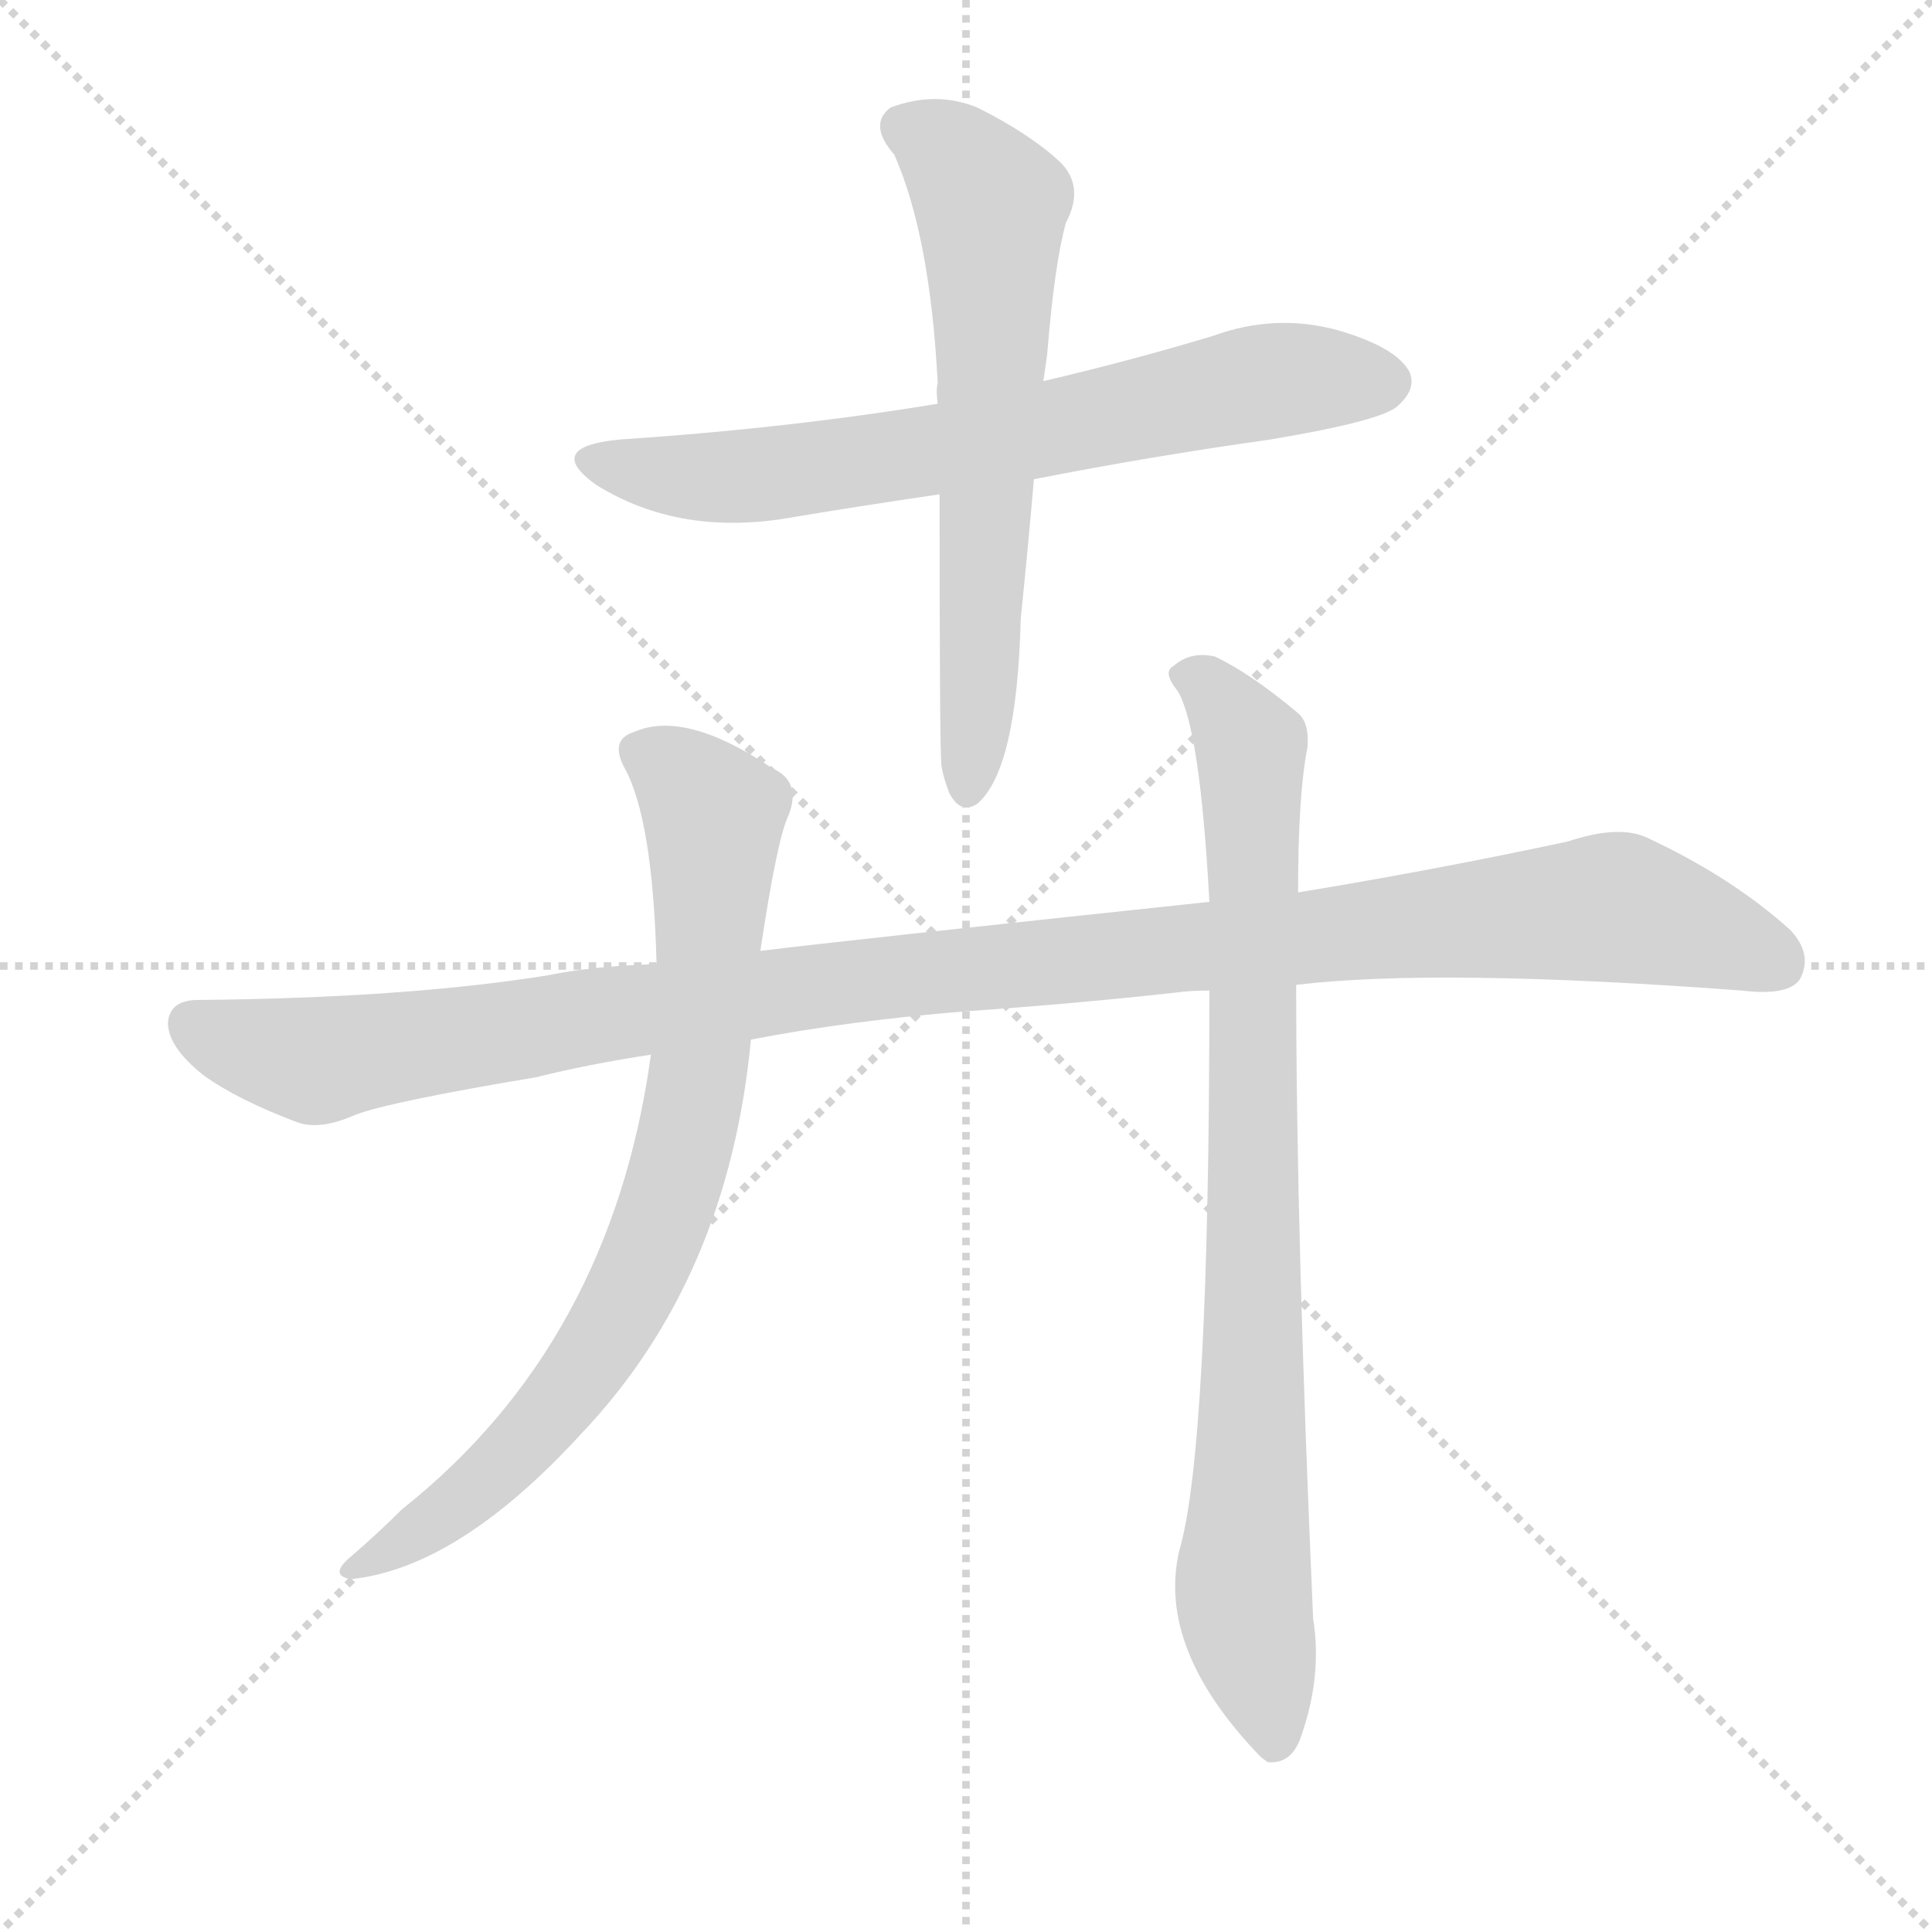
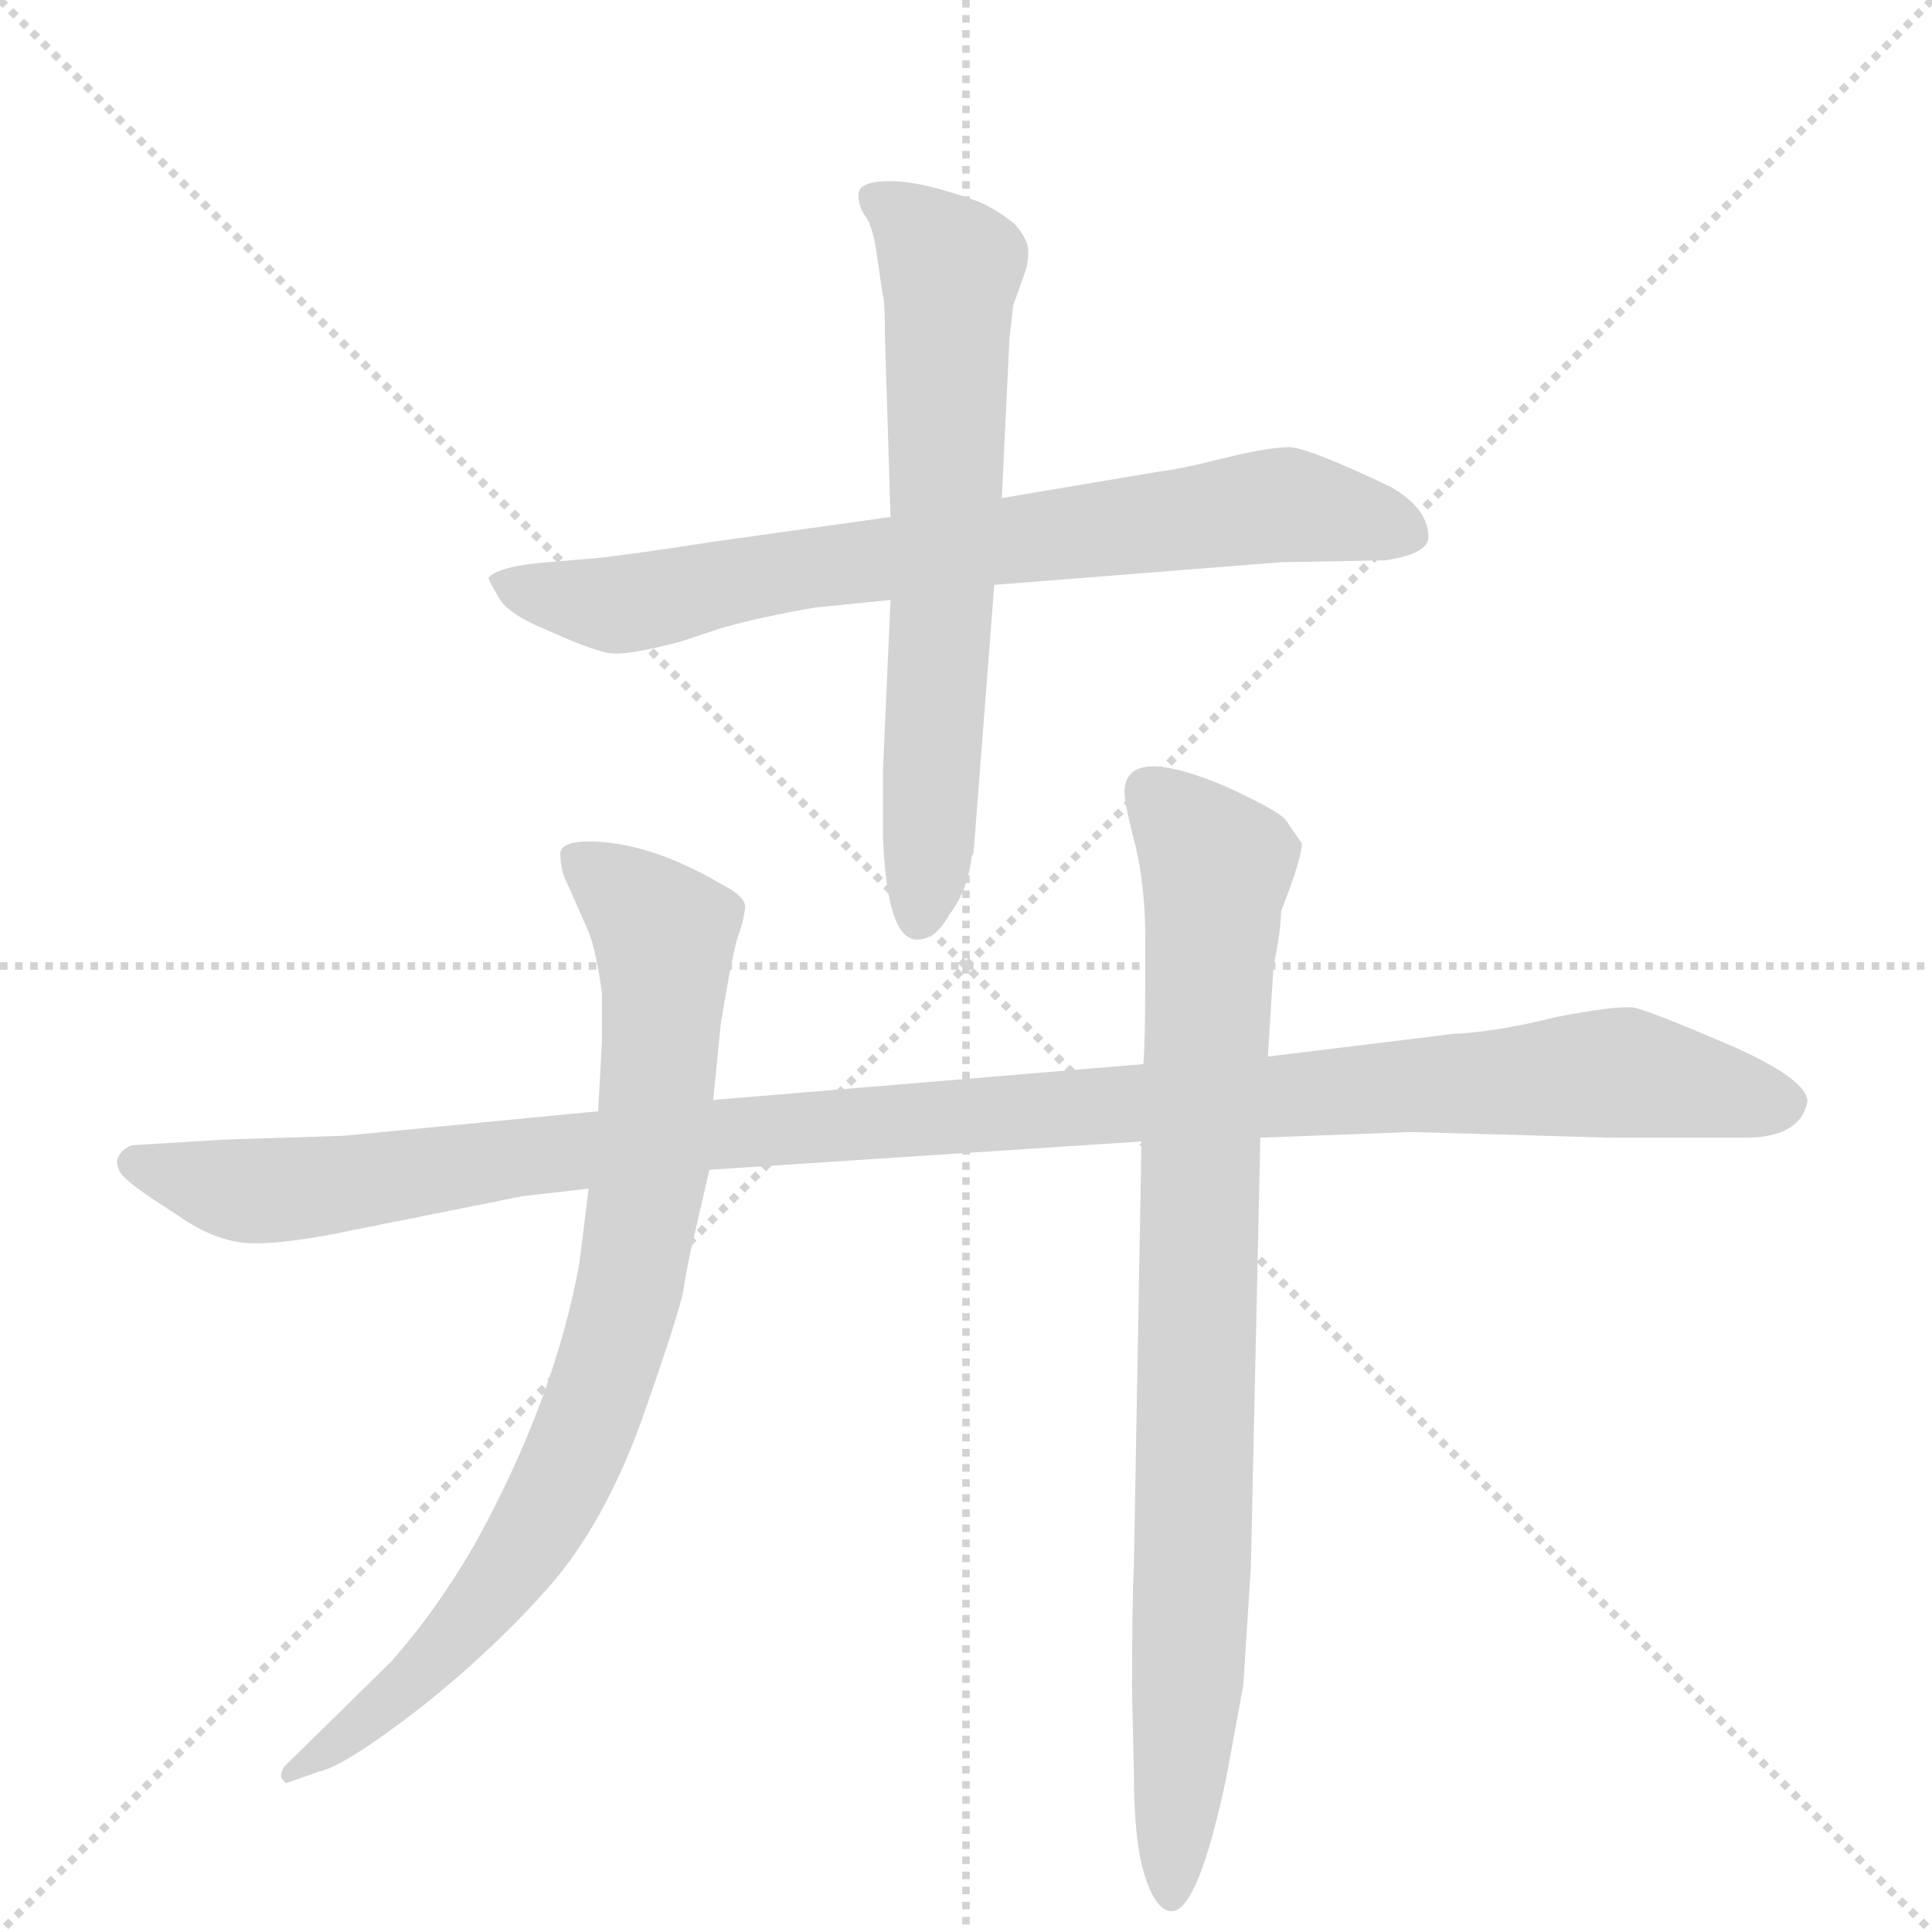
<svg xmlns="http://www.w3.org/2000/svg" version="1.1" viewBox="0 0 1024 1024">
  <g stroke="lightgray" stroke-dasharray="1,1" stroke-width="1" transform="scale(4, 4)">
    <line x1="0" y1="0" x2="256" y2="256" />
    <line x1="256" y1="0" x2="0" y2="256" />
    <line x1="128" y1="0" x2="128" y2="256" />
    <line x1="0" y1="128" x2="256" y2="128" />
  </g>
-   <g transform="scale(1, -1) translate(0, -900)">
+   <g transform="scale(1, -1) translate(0, -848)">
    <style type="text/css">
      
        @keyframes keyframes0 {
          from {
            stroke: blue;
-             stroke-dashoffset: 676;
+             stroke-dashoffset: 745;
            stroke-width: 128;
          }
-           69% {
+           71% {
            animation-timing-function: step-end;
            stroke: blue;
            stroke-dashoffset: 0;
            stroke-width: 128;
          }
          to {
            stroke: black;
            stroke-width: 1024;
          }
        }
        #make-me-a-hanzi-animation-0 {
-           animation: keyframes0 0.8s both;
+           animation: keyframes0 0.856s both;
          animation-delay: 0s;
          animation-timing-function: linear;
        }
      
        @keyframes keyframes1 {
          from {
            stroke: blue;
-             stroke-dashoffset: 626;
+             stroke-dashoffset: 655;
            stroke-width: 128;
          }
-           67% {
+           68% {
            animation-timing-function: step-end;
            stroke: blue;
            stroke-dashoffset: 0;
            stroke-width: 128;
          }
          to {
            stroke: black;
            stroke-width: 1024;
          }
        }
        #make-me-a-hanzi-animation-1 {
-           animation: keyframes1 0.759s both;
-           animation-delay: 0.8s;
+           animation: keyframes1 0.783s both;
+           animation-delay: 0.856s;
          animation-timing-function: linear;
        }
      
        @keyframes keyframes2 {
          from {
            stroke: blue;
-             stroke-dashoffset: 1109;
+             stroke-dashoffset: 1137;
            stroke-width: 128;
          }
-           78% {
+           79% {
            animation-timing-function: step-end;
            stroke: blue;
            stroke-dashoffset: 0;
            stroke-width: 128;
          }
          to {
            stroke: black;
            stroke-width: 1024;
          }
        }
        #make-me-a-hanzi-animation-2 {
-           animation: keyframes2 1.153s both;
-           animation-delay: 1.56s;
+           animation: keyframes2 1.175s both;
+           animation-delay: 1.639s;
          animation-timing-function: linear;
        }
      
        @keyframes keyframes3 {
          from {
            stroke: blue;
-             stroke-dashoffset: 774;
-             stroke-width: 128;
-           }
-           72% {
-             animation-timing-function: step-end;
-             stroke: blue;
-             stroke-dashoffset: 0;
-             stroke-width: 128;
-           }
-           to {
-             stroke: black;
-             stroke-width: 1024;
-           }
-         }
-         #make-me-a-hanzi-animation-3 {
-           animation: keyframes3 0.88s both;
-           animation-delay: 2.712s;
-           animation-timing-function: linear;
-         }
-       
-         @keyframes keyframes4 {
-           from {
-             stroke: blue;
-             stroke-dashoffset: 837;
+             stroke-dashoffset: 828;
            stroke-width: 128;
          }
          73% {
            animation-timing-function: step-end;
            stroke: blue;
            stroke-dashoffset: 0;
            stroke-width: 128;
          }
          to {
            stroke: black;
            stroke-width: 1024;
          }
        }
+         #make-me-a-hanzi-animation-3 {
+           animation: keyframes3 0.924s both;
+           animation-delay: 2.815s;
+           animation-timing-function: linear;
+         }
+       
+         @keyframes keyframes4 {
+           from {
+             stroke: blue;
+             stroke-dashoffset: 857;
+             stroke-width: 128;
+           }
+           74% {
+             animation-timing-function: step-end;
+             stroke: blue;
+             stroke-dashoffset: 0;
+             stroke-width: 128;
+           }
+           to {
+             stroke: black;
+             stroke-width: 1024;
+           }
+         }
        #make-me-a-hanzi-animation-4 {
-           animation: keyframes4 0.931s both;
-           animation-delay: 3.592s;
+           animation: keyframes4 0.947s both;
+           animation-delay: 3.738s;
          animation-timing-function: linear;
        }
      
    </style>
-     <path d="M 548 646 Q 609 658 673 667 Q 733 677 741 685 Q 751 694 747 703 Q 740 716 709 725 Q 676 734 643 722 Q 600 709 553 698 L 497 686 Q 418 673 328 667 Q 288 663 316 643 Q 361 615 421 626 Q 457 632 498 638 L 548 646 Z" fill="lightgray" />
-     <path d="M 498 638 Q 498 499 499 494 Q 500 488 503 480 Q 509 468 518 474 Q 539 492 541 572 Q 545 611 548 646 L 553 698 Q 554 705 555 712 Q 559 761 565 782 Q 575 801 562 814 Q 546 829 518 843 Q 496 852 472 843 Q 460 834 474 818 Q 493 775 497 697 Q 496 693 497 686 L 498 638 Z" fill="lightgray" />
-     <path d="M 398 349 Q 450 359 512 364 Q 570 368 624 374 Q 631 375 641 375 L 687 378 Q 762 387 923 375 Q 948 372 954 381 Q 961 394 949 407 Q 918 435 873 456 Q 858 463 831 454 Q 761 439 688 427 L 641 422 Q 443 401 403 396 L 348 389 Q 314 388 290 383 Q 215 371 105 370 Q 90 370 89 358 Q 89 345 108 330 Q 126 317 158 305 Q 170 301 188 309 Q 206 316 284 329 Q 312 336 345 341 L 398 349 Z" fill="lightgray" />
-     <path d="M 345 341 Q 324 188 213 100 Q 200 87 186 75 Q 174 65 186 63 Q 243 69 308 140 Q 386 222 398 349 L 403 396 Q 412 456 418 468 Q 425 486 409 493 Q 363 524 336 512 Q 323 508 331 493 Q 346 466 348 389 L 345 341 Z" fill="lightgray" />
-     <path d="M 641 375 Q 641 132 625 78 Q 613 26 668 -31 Q 669 -32 672 -34 Q 684 -35 689 -22 Q 701 11 696 42 Q 687 246 687 378 L 688 427 Q 688 479 693 504 Q 694 517 688 522 Q 663 543 644 552 Q 631 555 622 547 Q 616 544 624 534 Q 636 515 641 422 L 641 375 Z" fill="lightgray" />
+     <path d="M 527 538 L 679 550 L 734 551 Q 755 554 757 562 Q 758 578 737 590 Q 695 610 684 611 Q 672 611 648 605 Q 624 599 614 598 L 531 584 L 472 574 L 379 561 Q 327 553 314 552 L 290 550 Q 265 548 259 542 Q 259 540 264 532 Q 268 523 290 514 Q 312 504 322 502 Q 331 500 361 508 L 382 515 Q 403 521 432 526 L 472 530 L 527 538 Z" fill="lightgray" />
+     <path d="M 486 350 Q 496 350 503 363 Q 513 376 515 394 L 516 396 L 527 538 L 531 584 L 535 668 L 537 686 L 543 703 Q 545 708 545 715 Q 545 721 538 729 Q 530 736 519 741 Q 489 752 472 752 Q 455 752 455 745 Q 455 738 459 733 Q 463 727 465 711 L 468 691 Q 469 690 469 671 L 472 574 L 472 530 L 468 440 L 468 405 Q 470 350 486 350 Z" fill="lightgray" />
+     <path d="M 606 284 L 378 265 L 317 259 L 182 246 L 119 244 L 70 241 Q 64 239 62 233 Q 62 227 67 223 Q 72 218 94 204 Q 115 189 135 189 Q 154 189 187 196 L 277 214 L 312 218 L 376 228 L 605 243 L 668 245 L 748 248 L 854 245 L 925 245 Q 954 245 958 264 Q 958 276 917 294 Q 875 312 866 314 Q 856 315 825 309 Q 793 301 770 300 L 672 288 L 606 284 Z" fill="lightgray" />
+     <path d="M 378 265 L 382 305 Q 389 348 392 354 Q 394 360 395 367 Q 395 373 383 379 Q 344 402 312 402 Q 298 402 297 396 Q 297 386 301 379 L 312 354 Q 316 344 319 322 L 319 295 L 317 259 L 312 218 L 307 178 Q 294 107 253 32 Q 232 -5 207 -33 L 151 -88 Q 149 -90 149 -94 Q 151 -97 152 -97 L 169 -91 Q 183 -88 223 -57 Q 262 -26 291 7 Q 320 40 340 95 Q 359 149 362 163 Q 364 176 367 189 L 376 228 L 378 265 Z" fill="lightgray" />
+     <path d="M 605 243 L 601 19 Q 600 -1 600 -48 L 601 -92 Q 601 -129 607 -147 Q 613 -165 621 -165 Q 635 -165 650 -94 L 659 -45 L 663 18 L 668 245 L 672 288 L 675 336 Q 679 355 679 365 Q 690 393 690 401 L 681 414 Q 676 419 650 431 Q 596 454 596 428 Q 596 422 602 399 Q 607 377 607 352 L 607 327 Q 607 297 606 284 L 605 243 Z" fill="lightgray" />
    <clipPath id="make-me-a-hanzi-clip-0">
-       <path d="M 548 646 Q 609 658 673 667 Q 733 677 741 685 Q 751 694 747 703 Q 740 716 709 725 Q 676 734 643 722 Q 600 709 553 698 L 497 686 Q 418 673 328 667 Q 288 663 316 643 Q 361 615 421 626 Q 457 632 498 638 L 548 646 Z" />
+       <path d="M 527 538 L 679 550 L 734 551 Q 755 554 757 562 Q 758 578 737 590 Q 695 610 684 611 Q 672 611 648 605 Q 624 599 614 598 L 531 584 L 472 574 L 379 561 Q 327 553 314 552 L 290 550 Q 265 548 259 542 Q 259 540 264 532 Q 268 523 290 514 Q 312 504 322 502 Q 331 500 361 508 L 382 515 Q 403 521 432 526 L 472 530 L 527 538 Z" />
    </clipPath>
-     <path clip-path="url(#make-me-a-hanzi-clip-0)" d="M 319 657 L 343 649 L 395 647 L 513 664 L 668 697 L 733 698" fill="none" id="make-me-a-hanzi-animation-0" stroke-dasharray="548 1096" stroke-linecap="round" />
+     <path clip-path="url(#make-me-a-hanzi-clip-0)" d="M 265 539 L 325 527 L 421 546 L 674 580 L 747 565" fill="none" id="make-me-a-hanzi-animation-0" stroke-dasharray="617 1234" stroke-linecap="round" />
    <clipPath id="make-me-a-hanzi-clip-1">
-       <path d="M 498 638 Q 498 499 499 494 Q 500 488 503 480 Q 509 468 518 474 Q 539 492 541 572 Q 545 611 548 646 L 553 698 Q 554 705 555 712 Q 559 761 565 782 Q 575 801 562 814 Q 546 829 518 843 Q 496 852 472 843 Q 460 834 474 818 Q 493 775 497 697 Q 496 693 497 686 L 498 638 Z" />
+       <path d="M 486 350 Q 496 350 503 363 Q 513 376 515 394 L 516 396 L 527 538 L 531 584 L 535 668 L 537 686 L 543 703 Q 545 708 545 715 Q 545 721 538 729 Q 530 736 519 741 Q 489 752 472 752 Q 455 752 455 745 Q 455 738 459 733 Q 463 727 465 711 L 468 691 Q 469 690 469 671 L 472 574 L 472 530 L 468 440 L 468 405 Q 470 350 486 350 Z" />
    </clipPath>
-     <path clip-path="url(#make-me-a-hanzi-clip-1)" d="M 482 831 L 504 819 L 525 792 L 520 562 L 512 482" fill="none" id="make-me-a-hanzi-animation-1" stroke-dasharray="498 996" stroke-linecap="round" />
+     <path clip-path="url(#make-me-a-hanzi-clip-1)" d="M 465 742 L 504 706 L 500 532 L 487 361" fill="none" id="make-me-a-hanzi-animation-1" stroke-dasharray="527 1054" stroke-linecap="round" />
    <clipPath id="make-me-a-hanzi-clip-2">
-       <path d="M 398 349 Q 450 359 512 364 Q 570 368 624 374 Q 631 375 641 375 L 687 378 Q 762 387 923 375 Q 948 372 954 381 Q 961 394 949 407 Q 918 435 873 456 Q 858 463 831 454 Q 761 439 688 427 L 641 422 Q 443 401 403 396 L 348 389 Q 314 388 290 383 Q 215 371 105 370 Q 90 370 89 358 Q 89 345 108 330 Q 126 317 158 305 Q 170 301 188 309 Q 206 316 284 329 Q 312 336 345 341 L 398 349 Z" />
+       <path d="M 606 284 L 378 265 L 317 259 L 182 246 L 119 244 L 70 241 Q 64 239 62 233 Q 62 227 67 223 Q 72 218 94 204 Q 115 189 135 189 Q 154 189 187 196 L 277 214 L 312 218 L 376 228 L 605 243 L 668 245 L 748 248 L 854 245 L 925 245 Q 954 245 958 264 Q 958 276 917 294 Q 875 312 866 314 Q 856 315 825 309 Q 793 301 770 300 L 672 288 L 606 284 Z" />
    </clipPath>
-     <path clip-path="url(#make-me-a-hanzi-clip-2)" d="M 102 357 L 167 338 L 433 378 L 849 419 L 905 406 L 942 390" fill="none" id="make-me-a-hanzi-animation-2" stroke-dasharray="981 1962" stroke-linecap="round" />
+     <path clip-path="url(#make-me-a-hanzi-clip-2)" d="M 72 232 L 124 217 L 149 217 L 372 247 L 840 279 L 947 263" fill="none" id="make-me-a-hanzi-animation-2" stroke-dasharray="1009 2018" stroke-linecap="round" />
    <clipPath id="make-me-a-hanzi-clip-3">
-       <path d="M 345 341 Q 324 188 213 100 Q 200 87 186 75 Q 174 65 186 63 Q 243 69 308 140 Q 386 222 398 349 L 403 396 Q 412 456 418 468 Q 425 486 409 493 Q 363 524 336 512 Q 323 508 331 493 Q 346 466 348 389 L 345 341 Z" />
+       <path d="M 378 265 L 382 305 Q 389 348 392 354 Q 394 360 395 367 Q 395 373 383 379 Q 344 402 312 402 Q 298 402 297 396 Q 297 386 301 379 L 312 354 Q 316 344 319 322 L 319 295 L 317 259 L 312 218 L 307 178 Q 294 107 253 32 Q 232 -5 207 -33 L 151 -88 Q 149 -90 149 -94 Q 151 -97 152 -97 L 169 -91 Q 183 -88 223 -57 Q 262 -26 291 7 Q 320 40 340 95 Q 359 149 362 163 Q 364 176 367 189 L 376 228 L 378 265 Z" />
    </clipPath>
-     <path clip-path="url(#make-me-a-hanzi-clip-3)" d="M 339 501 L 354 495 L 378 465 L 372 343 L 357 270 L 329 205 L 288 146 L 242 103 L 191 69" fill="none" id="make-me-a-hanzi-animation-3" stroke-dasharray="646 1292" stroke-linecap="round" />
+     <path clip-path="url(#make-me-a-hanzi-clip-3)" d="M 305 392 L 337 369 L 352 349 L 345 228 L 325 132 L 295 58 L 252 -7 L 207 -55 L 154 -92" fill="none" id="make-me-a-hanzi-animation-3" stroke-dasharray="700 1400" stroke-linecap="round" />
    <clipPath id="make-me-a-hanzi-clip-4">
-       <path d="M 641 375 Q 641 132 625 78 Q 613 26 668 -31 Q 669 -32 672 -34 Q 684 -35 689 -22 Q 701 11 696 42 Q 687 246 687 378 L 688 427 Q 688 479 693 504 Q 694 517 688 522 Q 663 543 644 552 Q 631 555 622 547 Q 616 544 624 534 Q 636 515 641 422 L 641 375 Z" />
+       <path d="M 605 243 L 601 19 Q 600 -1 600 -48 L 601 -92 Q 601 -129 607 -147 Q 613 -165 621 -165 Q 635 -165 650 -94 L 659 -45 L 663 18 L 668 245 L 672 288 L 675 336 Q 679 355 679 365 Q 690 393 690 401 L 681 414 Q 676 419 650 431 Q 596 454 596 428 Q 596 422 602 399 Q 607 377 607 352 L 607 327 Q 607 297 606 284 L 605 243 Z" />
    </clipPath>
-     <path clip-path="url(#make-me-a-hanzi-clip-4)" d="M 631 542 L 642 536 L 663 503 L 665 188 L 659 59 L 675 -25" fill="none" id="make-me-a-hanzi-animation-4" stroke-dasharray="709 1418" stroke-linecap="round" />
+     <path clip-path="url(#make-me-a-hanzi-clip-4)" d="M 608 429 L 645 387 L 621 -157" fill="none" id="make-me-a-hanzi-animation-4" stroke-dasharray="729 1458" stroke-linecap="round" />
  </g>
</svg>
